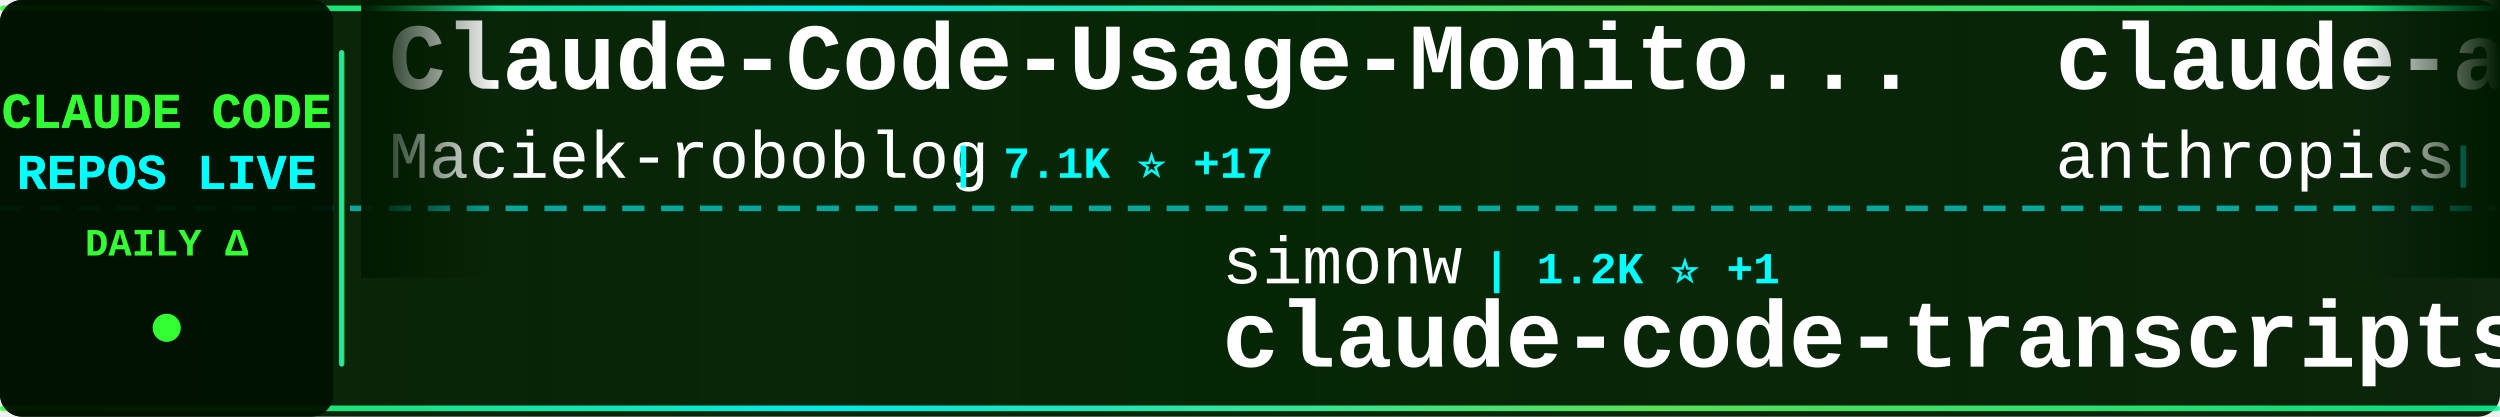
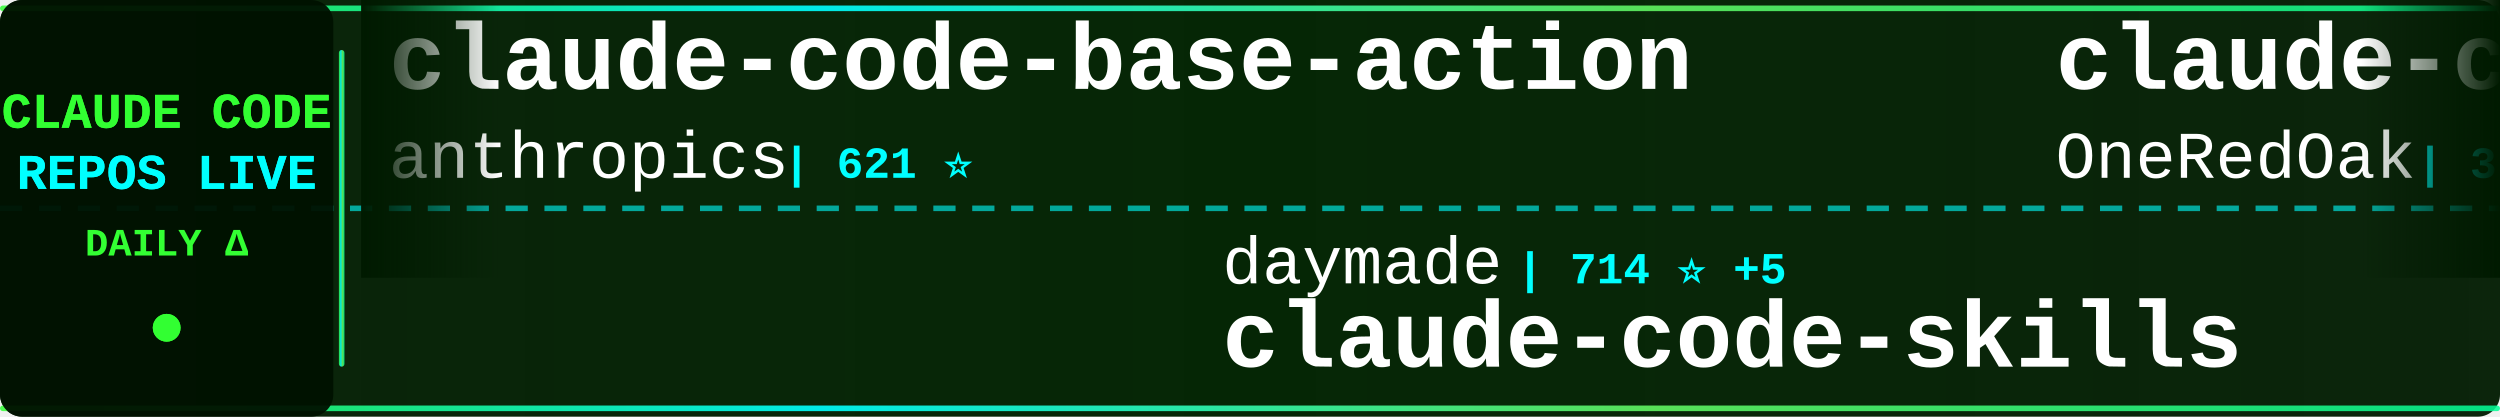
<svg xmlns="http://www.w3.org/2000/svg" width="900" height="150">
  <defs>
    <linearGradient id="tickerBg" x1="0%" y1="0%" x2="100%" y2="0%">
      <stop offset="0%" style="stop-color:#001a00;stop-opacity:0.95" />
      <stop offset="50%" style="stop-color:#002200;stop-opacity:0.98" />
      <stop offset="100%" style="stop-color:#001a00;stop-opacity:0.95" />
    </linearGradient>
    <linearGradient id="borderGrad" x1="0%" y1="0%" x2="100%" y2="0%">
      <stop offset="0%" style="stop-color:#33ff33;stop-opacity:0.85">
        <animate attributeName="stop-opacity" values="0.85;1;0.85" dur="2s" repeatCount="indefinite" />
      </stop>
      <stop offset="33%" style="stop-color:#00ffff;stop-opacity:0.9">
        <animate attributeName="stop-opacity" values="0.9;1;0.9" dur="2.2s" repeatCount="indefinite" />
      </stop>
      <stop offset="66%" style="stop-color:#66ff66;stop-opacity:0.85">
        <animate attributeName="stop-opacity" values="0.85;1;0.85" dur="1.8s" repeatCount="indefinite" />
      </stop>
      <stop offset="100%" style="stop-color:#00ff99;stop-opacity:0.85">
        <animate attributeName="stop-opacity" values="0.85;1;0.85" dur="2s" repeatCount="indefinite" />
      </stop>
    </linearGradient>
    <filter id="textGlow">
      <feGaussianBlur stdDeviation="0.1" result="coloredBlur" />
      <feMerge>
        <feMergeNode in="coloredBlur" />
        <feMergeNode in="SourceGraphic" />
      </feMerge>
    </filter>
    <filter id="metricGlow">
      <feGaussianBlur stdDeviation="0.2" result="coloredBlur" />
      <feMerge>
        <feMergeNode in="coloredBlur" />
        <feMergeNode in="SourceGraphic" />
      </feMerge>
    </filter>
    <linearGradient id="leftFade" x1="0%" y1="0%" x2="100%" y2="0%">
      <stop offset="0%" style="stop-color:#001a00;stop-opacity:1" />
      <stop offset="100%" style="stop-color:#001a00;stop-opacity:0" />
    </linearGradient>
    <linearGradient id="rightFade" x1="0%" y1="0%" x2="100%" y2="0%">
      <stop offset="0%" style="stop-color:#001a00;stop-opacity:0" />
      <stop offset="100%" style="stop-color:#001a00;stop-opacity:1" />
    </linearGradient>
  </defs>
  <rect width="900" height="150" fill="url(#tickerBg)" rx="8" />
  <rect x="0" y="2" width="900" height="2" fill="url(#borderGrad)" rx="1" />
  <rect x="0" y="146" width="900" height="2" fill="url(#borderGrad)" rx="1" />
  <line x1="0" y1="75" x2="900" y2="75" stroke="#00ffff" stroke-width="2" stroke-dasharray="8 6" opacity="0.6" />
  <rect x="0" y="0" width="120" height="150" fill="#001100" opacity="0.95" rx="8" />
  <text x="60" y="46" font-family="'Courier New', monospace" font-size="18" font-weight="bold" fill="#33ff33" text-anchor="middle" filter="url(#textGlow)">
    CLAUDE CODE
  </text>
  <text x="60" y="68" font-family="'Courier New', monospace" font-size="18" font-weight="bold" fill="#00ffff" text-anchor="middle" filter="url(#textGlow)">
    REPOS LIVE
  </text>
  <text x="60" y="92" font-family="'Courier New', monospace" font-size="14" font-weight="bold" fill="#33ff33" text-anchor="middle">
    DAILY Δ
  </text>
  <circle cx="60" cy="118" r="5" fill="#33ff33" filter="url(#metricGlow)">
    <animate attributeName="r" values="4;6;4" dur="1.5s" repeatCount="indefinite" />
    <animate attributeName="opacity" values="0.6;1;0.6" dur="1.5s" repeatCount="indefinite" />
  </circle>
  <rect x="122" y="18" width="2" height="114" fill="url(#borderGrad)" rx="1" />
  <clipPath id="tickerClip">
    <rect x="130" y="0" width="770" height="150" />
  </clipPath>
  <g clip-path="url(#tickerClip)">
    <g id="tickerItems">
      <animateTransform attributeName="transform" attributeType="XML" type="translate" from="0 0" to="-3000 0" dur="54s" repeatCount="indefinite" />
      <g transform="translate(0, 0)">
-         <text x="140" y="32" font-family="'Courier New', monospace" font-size="34" font-weight="bold" fill="#ffffff">Claude-Code-Usage-Monito...</text>
-         <text x="140" y="64" font-family="'Courier New', monospace" font-size="24" font-weight="normal" fill="#ffffff" opacity="1.0">Maciek-roboblog</text>
-         <text x="342" y="64" font-family="'Courier New', monospace" font-size="16" font-weight="bold" fill="#00ffff"> | 7.1K ⭐ +17</text>
+         <text x="140" y="32" font-family="'Courier New', monospace" font-size="34" font-weight="bold" fill="#ffffff">claude-code-base-action</text>
+         <text x="140" y="64" font-family="'Courier New', monospace" font-size="24" font-weight="normal" fill="#ffffff" opacity="1.0">anthropics</text>
+         <text x="282" y="64" font-family="'Courier New', monospace" font-size="16" font-weight="bold" fill="#00ffff"> | 621 ⭐</text>
      </g>
      <g transform="translate(300, 0)">
-         <text x="140" y="102" font-family="'Courier New', monospace" font-size="24" font-weight="normal" fill="#ffffff" opacity="1.0">simonw</text>
-         <text x="234" y="102" font-family="'Courier New', monospace" font-size="16" font-weight="bold" fill="#00ffff"> | 1.2K ⭐ +1</text>
-         <text x="140" y="132" font-family="'Courier New', monospace" font-size="34" font-weight="bold" fill="#ffffff">claude-code-transcripts</text>
+         <text x="140" y="102" font-family="'Courier New', monospace" font-size="24" font-weight="normal" fill="#ffffff" opacity="1.0">daymade</text>
+         <text x="246" y="102" font-family="'Courier New', monospace" font-size="16" font-weight="bold" fill="#00ffff"> | 714 ⭐ +5</text>
+         <text x="140" y="132" font-family="'Courier New', monospace" font-size="34" font-weight="bold" fill="#ffffff">claude-code-skills</text>
      </g>
      <g transform="translate(600, 0)">
-         <text x="140" y="32" font-family="'Courier New', monospace" font-size="34" font-weight="bold" fill="#ffffff">claude-agent-sdk-demos</text>
-         <text x="140" y="64" font-family="'Courier New', monospace" font-size="24" font-weight="normal" fill="#ffffff" opacity="1.0">anthropics</text>
-         <text x="282" y="64" font-family="'Courier New', monospace" font-size="16" font-weight="bold" fill="#00ffff"> | 1.8K ⭐ +19</text>
+         <text x="140" y="32" font-family="'Courier New', monospace" font-size="34" font-weight="bold" fill="#ffffff">claude-code-workflows</text>
+         <text x="140" y="64" font-family="'Courier New', monospace" font-size="24" font-weight="normal" fill="#ffffff" opacity="1.0">OneRedOak</text>
+         <text x="270" y="64" font-family="'Courier New', monospace" font-size="16" font-weight="bold" fill="#00ffff"> | 3.7K ⭐ +5</text>
      </g>
      <g transform="translate(900, 0)">
-         <text x="140" y="102" font-family="'Courier New', monospace" font-size="24" font-weight="normal" fill="#ffffff" opacity="1.0">cixingguangming55555</text>
-         <text x="402" y="102" font-family="'Courier New', monospace" font-size="16" font-weight="bold" fill="#00ffff"> | 2.5K ⭐</text>
-         <text x="140" y="132" font-family="'Courier New', monospace" font-size="34" font-weight="bold" fill="#ffffff">wechat-bot</text>
+         <text x="140" y="102" font-family="'Courier New', monospace" font-size="24" font-weight="normal" fill="#ffffff" opacity="1.0">rizethereum</text>
+         <text x="294" y="102" font-family="'Courier New', monospace" font-size="16" font-weight="bold" fill="#00ffff"> | 1.8K ⭐</text>
+         <text x="140" y="132" font-family="'Courier New', monospace" font-size="34" font-weight="bold" fill="#ffffff">claude-code-requirements...</text>
      </g>
      <g transform="translate(1200, 0)">
-         <text x="140" y="32" font-family="'Courier New', monospace" font-size="34" font-weight="bold" fill="#ffffff">claude-code</text>
-         <text x="140" y="64" font-family="'Courier New', monospace" font-size="24" font-weight="normal" fill="#ffffff" opacity="1.0">timothywarner-org</text>
-         <text x="366" y="64" font-family="'Courier New', monospace" font-size="16" font-weight="bold" fill="#00ffff"> | 203 ⭐</text>
+         <text x="140" y="32" font-family="'Courier New', monospace" font-size="34" font-weight="bold" fill="#ffffff">claude-code-action</text>
+         <text x="140" y="64" font-family="'Courier New', monospace" font-size="24" font-weight="normal" fill="#ffffff" opacity="1.0">anthropics</text>
+         <text x="282" y="64" font-family="'Courier New', monospace" font-size="16" font-weight="bold" fill="#00ffff"> | 6.5K ⭐ +54</text>
      </g>
      <g transform="translate(1500, 0)">
-         <text x="140" y="102" font-family="'Courier New', monospace" font-size="24" font-weight="normal" fill="#ffffff" opacity="1.0">1rgs</text>
-         <text x="210" y="102" font-family="'Courier New', monospace" font-size="16" font-weight="bold" fill="#00ffff"> | 3.3K ⭐ +5</text>
-         <text x="140" y="132" font-family="'Courier New', monospace" font-size="34" font-weight="bold" fill="#ffffff">claude-code-proxy</text>
+         <text x="140" y="102" font-family="'Courier New', monospace" font-size="24" font-weight="normal" fill="#ffffff" opacity="1.0">ChrisWiles</text>
+         <text x="282" y="102" font-family="'Courier New', monospace" font-size="16" font-weight="bold" fill="#00ffff"> | 5.6K ⭐ +2</text>
+         <text x="140" y="132" font-family="'Courier New', monospace" font-size="34" font-weight="bold" fill="#ffffff">claude-code-showcase</text>
      </g>
      <g transform="translate(1800, 0)">
-         <text x="140" y="32" font-family="'Courier New', monospace" font-size="34" font-weight="bold" fill="#ffffff">ClaudeCodeAgents</text>
-         <text x="140" y="64" font-family="'Courier New', monospace" font-size="24" font-weight="normal" fill="#ffffff" opacity="1.0">darcyegb</text>
-         <text x="258" y="64" font-family="'Courier New', monospace" font-size="16" font-weight="bold" fill="#00ffff"> | 615 ⭐ +3</text>
+         <text x="140" y="32" font-family="'Courier New', monospace" font-size="34" font-weight="bold" fill="#ffffff">superpowers</text>
+         <text x="140" y="64" font-family="'Courier New', monospace" font-size="24" font-weight="normal" fill="#ffffff" opacity="1.0">obra</text>
+         <text x="210" y="64" font-family="'Courier New', monospace" font-size="16" font-weight="bold" fill="#00ffff"> | 109.5K ⭐ +2.8K</text>
      </g>
      <g transform="translate(2100, 0)">
-         <text x="140" y="102" font-family="'Courier New', monospace" font-size="24" font-weight="normal" fill="#ffffff" opacity="1.0">rohitg00</text>
-         <text x="258" y="102" font-family="'Courier New', monospace" font-size="16" font-weight="bold" fill="#00ffff"> | 891 ⭐ +12</text>
-         <text x="140" y="132" font-family="'Courier New', monospace" font-size="34" font-weight="bold" fill="#ffffff">awesome-claude-code-tool...</text>
+         <text x="140" y="102" font-family="'Courier New', monospace" font-size="24" font-weight="normal" fill="#ffffff" opacity="1.0">Yuyz0112</text>
+         <text x="258" y="102" font-family="'Courier New', monospace" font-size="16" font-weight="bold" fill="#00ffff"> | 2.2K ⭐ +8</text>
+         <text x="140" y="132" font-family="'Courier New', monospace" font-size="34" font-weight="bold" fill="#ffffff">claude-code-reverse</text>
      </g>
      <g transform="translate(2400, 0)">
-         <text x="140" y="32" font-family="'Courier New', monospace" font-size="34" font-weight="bold" fill="#ffffff">claude-code-infrastructu...</text>
-         <text x="140" y="64" font-family="'Courier New', monospace" font-size="24" font-weight="normal" fill="#ffffff" opacity="1.0">diet103</text>
-         <text x="246" y="64" font-family="'Courier New', monospace" font-size="16" font-weight="bold" fill="#00ffff"> | 9.3K ⭐ +11</text>
+         <text x="140" y="32" font-family="'Courier New', monospace" font-size="34" font-weight="bold" fill="#ffffff">ralph</text>
+         <text x="140" y="64" font-family="'Courier New', monospace" font-size="24" font-weight="normal" fill="#ffffff" opacity="1.0">snarktank</text>
+         <text x="270" y="64" font-family="'Courier New', monospace" font-size="16" font-weight="bold" fill="#00ffff"> | 13.6K ⭐ +96</text>
      </g>
      <g transform="translate(2700, 0)">
-         <text x="140" y="102" font-family="'Courier New', monospace" font-size="24" font-weight="normal" fill="#ffffff" opacity="1.0">anthropics</text>
-         <text x="282" y="102" font-family="'Courier New', monospace" font-size="16" font-weight="bold" fill="#00ffff"> | 621 ⭐</text>
-         <text x="140" y="132" font-family="'Courier New', monospace" font-size="34" font-weight="bold" fill="#ffffff">claude-code-base-action</text>
+         <text x="140" y="102" font-family="'Courier New', monospace" font-size="24" font-weight="normal" fill="#ffffff" opacity="1.0">diet103</text>
+         <text x="246" y="102" font-family="'Courier New', monospace" font-size="16" font-weight="bold" fill="#00ffff"> | 9.3K ⭐ +14</text>
+         <text x="140" y="132" font-family="'Courier New', monospace" font-size="34" font-weight="bold" fill="#ffffff">claude-code-infrastructu...</text>
      </g>
      <g transform="translate(3000, 0)">
-         <text x="140" y="32" font-family="'Courier New', monospace" font-size="34" font-weight="bold" fill="#ffffff">Claude-Code-Usage-Monito...</text>
-         <text x="140" y="64" font-family="'Courier New', monospace" font-size="24" font-weight="normal" fill="#ffffff" opacity="1.0">Maciek-roboblog</text>
-         <text x="342" y="64" font-family="'Courier New', monospace" font-size="16" font-weight="bold" fill="#00ffff"> | 7.1K ⭐ +17</text>
+         <text x="140" y="32" font-family="'Courier New', monospace" font-size="34" font-weight="bold" fill="#ffffff">claude-code-base-action</text>
+         <text x="140" y="64" font-family="'Courier New', monospace" font-size="24" font-weight="normal" fill="#ffffff" opacity="1.0">anthropics</text>
+         <text x="282" y="64" font-family="'Courier New', monospace" font-size="16" font-weight="bold" fill="#00ffff"> | 621 ⭐</text>
      </g>
      <g transform="translate(3300, 0)">
-         <text x="140" y="102" font-family="'Courier New', monospace" font-size="24" font-weight="normal" fill="#ffffff" opacity="1.0">simonw</text>
-         <text x="234" y="102" font-family="'Courier New', monospace" font-size="16" font-weight="bold" fill="#00ffff"> | 1.2K ⭐ +1</text>
-         <text x="140" y="132" font-family="'Courier New', monospace" font-size="34" font-weight="bold" fill="#ffffff">claude-code-transcripts</text>
+         <text x="140" y="102" font-family="'Courier New', monospace" font-size="24" font-weight="normal" fill="#ffffff" opacity="1.0">daymade</text>
+         <text x="246" y="102" font-family="'Courier New', monospace" font-size="16" font-weight="bold" fill="#00ffff"> | 714 ⭐ +5</text>
+         <text x="140" y="132" font-family="'Courier New', monospace" font-size="34" font-weight="bold" fill="#ffffff">claude-code-skills</text>
      </g>
      <g transform="translate(3600, 0)">
-         <text x="140" y="32" font-family="'Courier New', monospace" font-size="34" font-weight="bold" fill="#ffffff">claude-agent-sdk-demos</text>
-         <text x="140" y="64" font-family="'Courier New', monospace" font-size="24" font-weight="normal" fill="#ffffff" opacity="1.0">anthropics</text>
-         <text x="282" y="64" font-family="'Courier New', monospace" font-size="16" font-weight="bold" fill="#00ffff"> | 1.8K ⭐ +19</text>
+         <text x="140" y="32" font-family="'Courier New', monospace" font-size="34" font-weight="bold" fill="#ffffff">claude-code-workflows</text>
+         <text x="140" y="64" font-family="'Courier New', monospace" font-size="24" font-weight="normal" fill="#ffffff" opacity="1.0">OneRedOak</text>
+         <text x="270" y="64" font-family="'Courier New', monospace" font-size="16" font-weight="bold" fill="#00ffff"> | 3.7K ⭐ +5</text>
      </g>
      <g transform="translate(3900, 0)">
-         <text x="140" y="102" font-family="'Courier New', monospace" font-size="24" font-weight="normal" fill="#ffffff" opacity="1.0">cixingguangming55555</text>
-         <text x="402" y="102" font-family="'Courier New', monospace" font-size="16" font-weight="bold" fill="#00ffff"> | 2.5K ⭐</text>
-         <text x="140" y="132" font-family="'Courier New', monospace" font-size="34" font-weight="bold" fill="#ffffff">wechat-bot</text>
+         <text x="140" y="102" font-family="'Courier New', monospace" font-size="24" font-weight="normal" fill="#ffffff" opacity="1.0">rizethereum</text>
+         <text x="294" y="102" font-family="'Courier New', monospace" font-size="16" font-weight="bold" fill="#00ffff"> | 1.8K ⭐</text>
+         <text x="140" y="132" font-family="'Courier New', monospace" font-size="34" font-weight="bold" fill="#ffffff">claude-code-requirements...</text>
      </g>
    </g>
  </g>
  <rect x="130" y="0" width="50" height="100" fill="url(#leftFade)" />
  <rect x="850" y="0" width="50" height="100" fill="url(#rightFade)" />
</svg>
